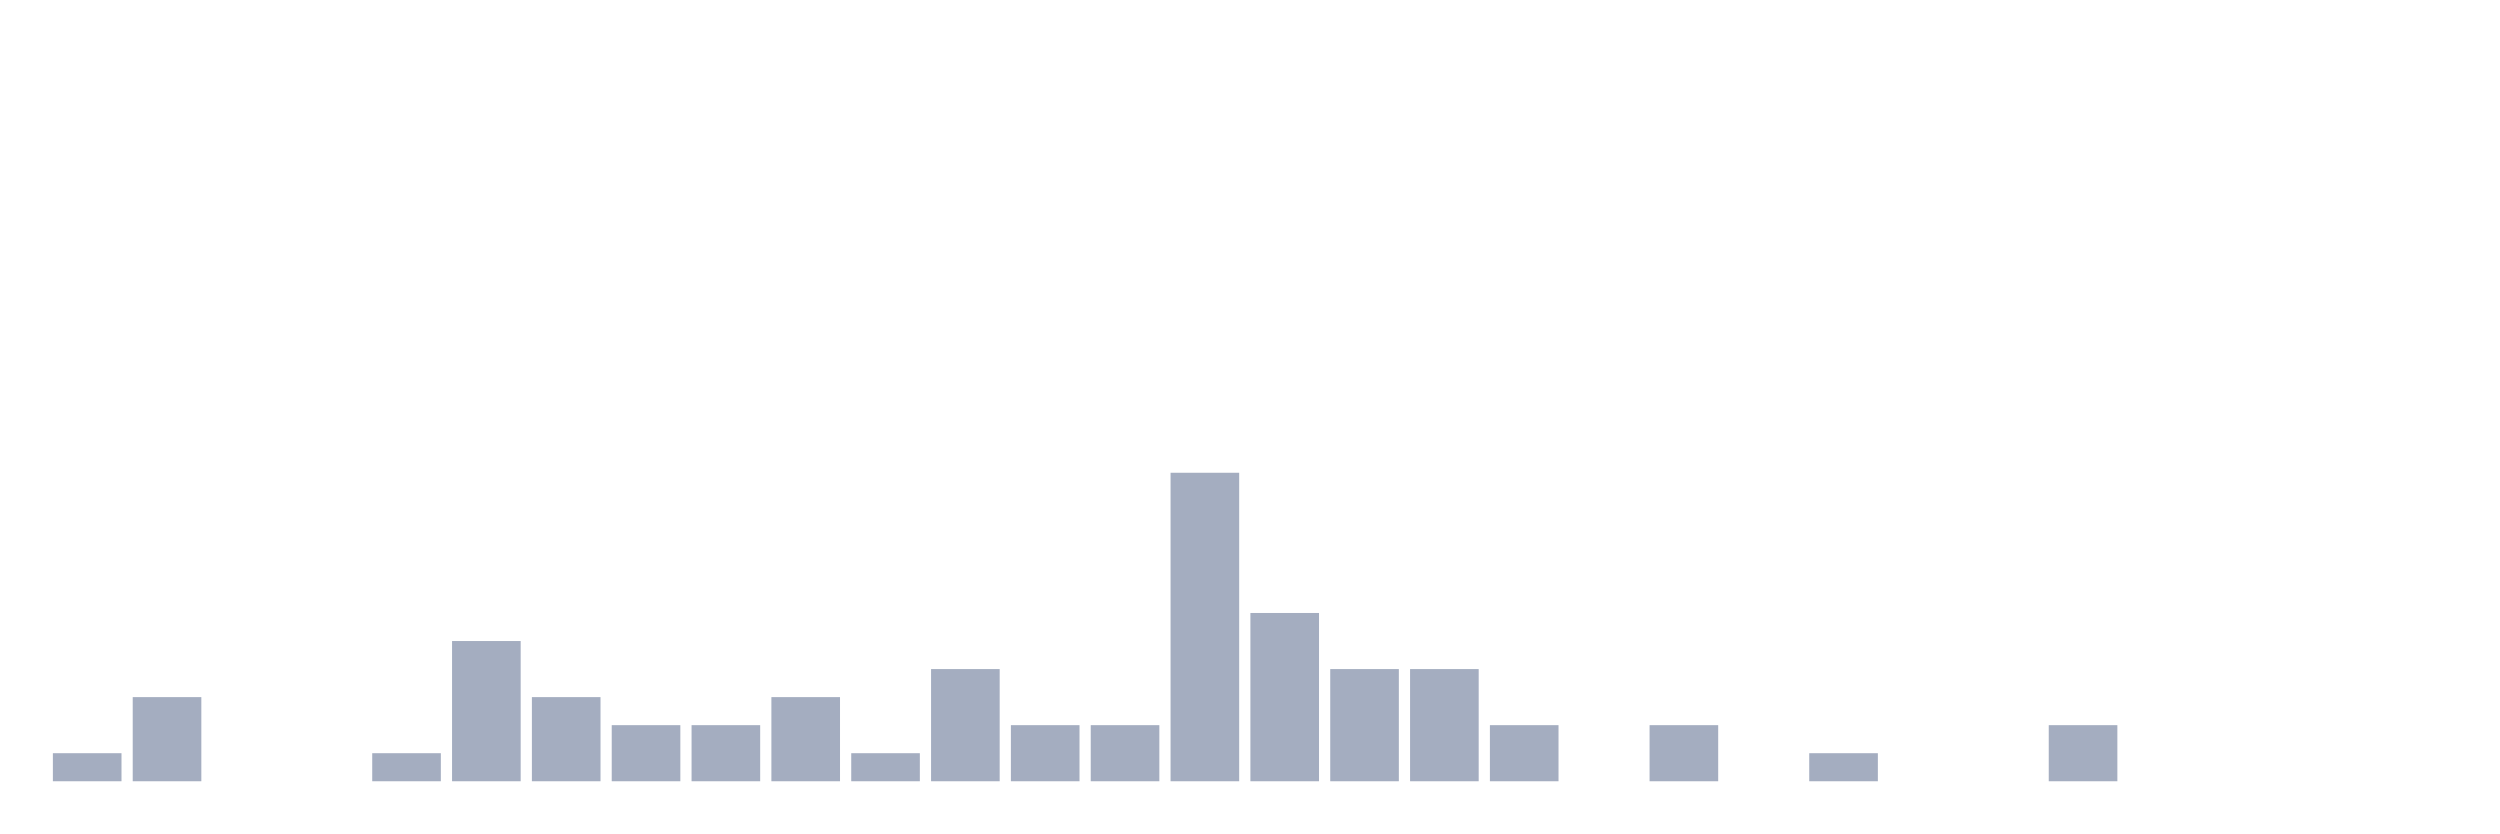
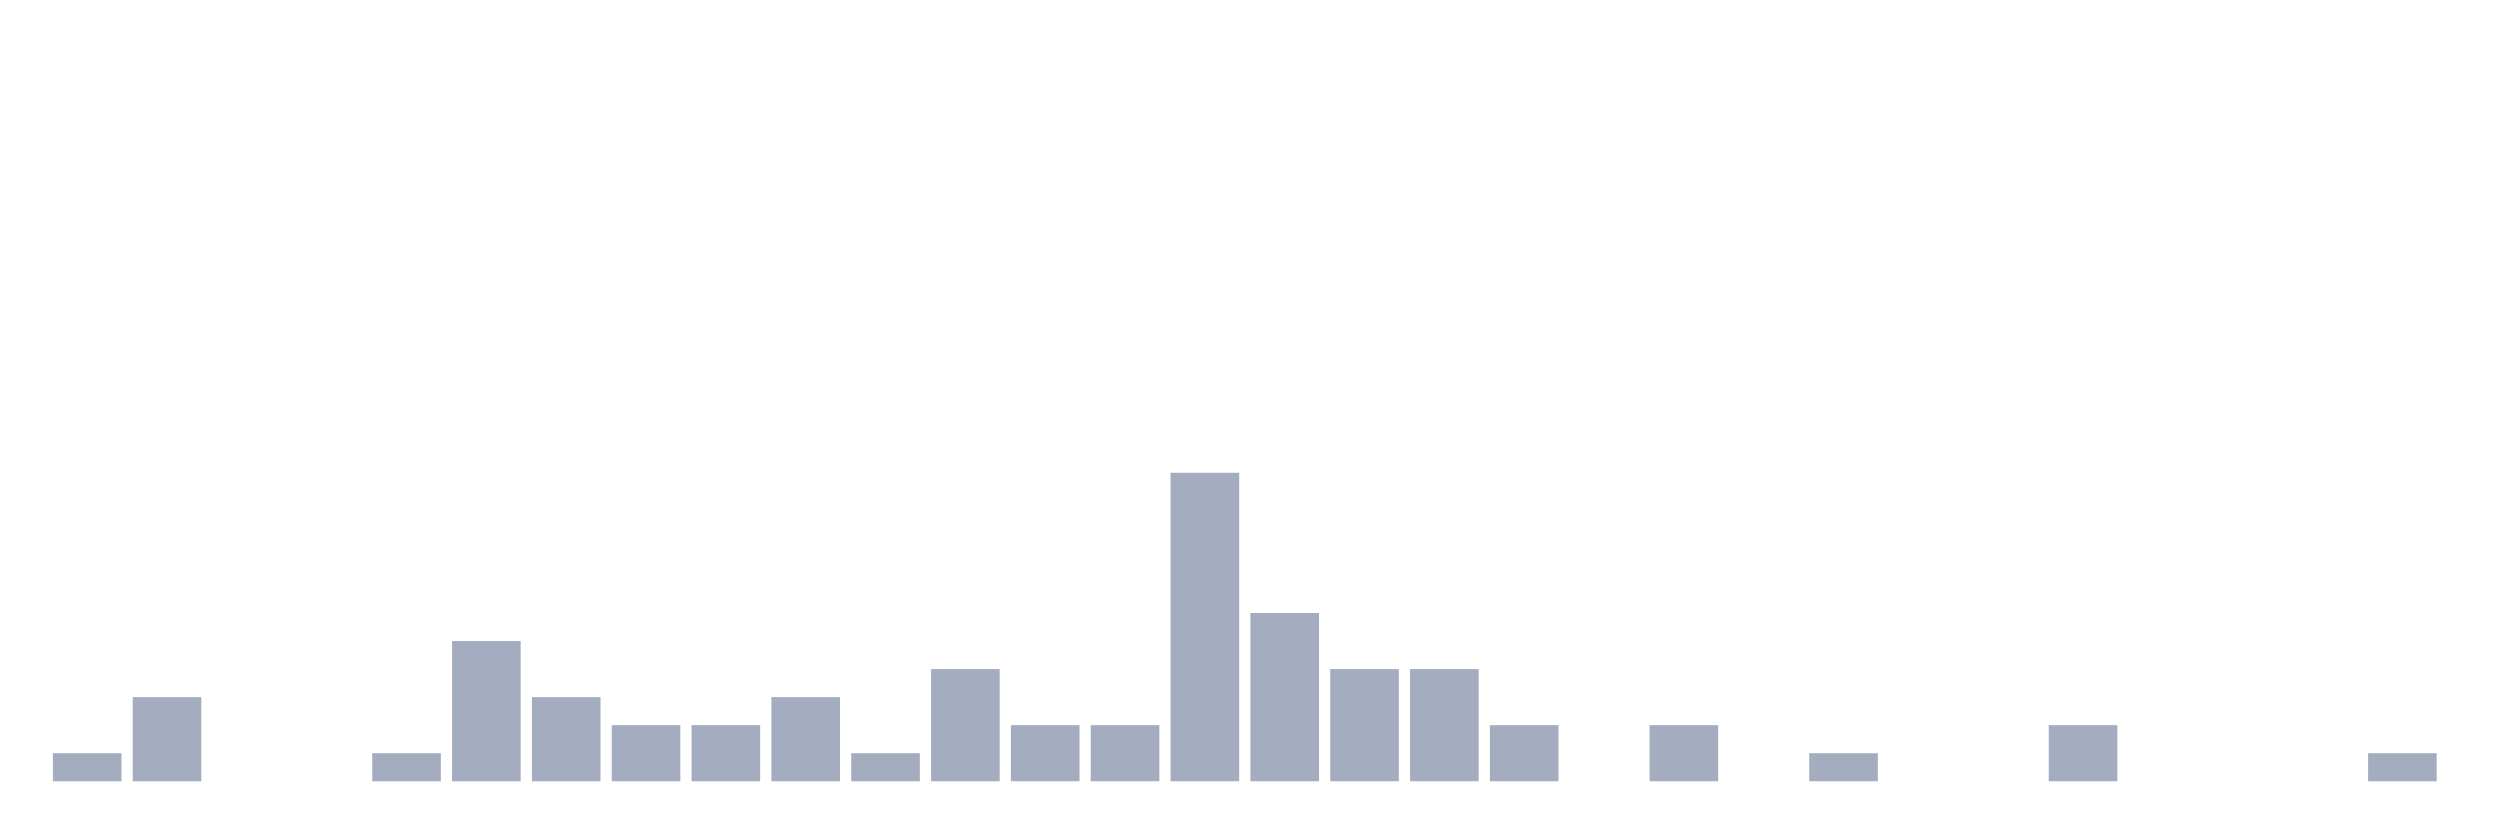
<svg xmlns="http://www.w3.org/2000/svg" viewBox="0 0 480 160">
  <g transform="translate(10,10)">
    <rect class="bar" x="0.153" width="13.175" y="134.615" height="5.385" fill="rgb(164,173,192)" />
    <rect class="bar" x="15.482" width="13.175" y="123.846" height="16.154" fill="rgb(164,173,192)" />
    <rect class="bar" x="30.81" width="13.175" y="140" height="0" fill="rgb(164,173,192)" />
    <rect class="bar" x="46.138" width="13.175" y="140" height="0" fill="rgb(164,173,192)" />
    <rect class="bar" x="61.466" width="13.175" y="134.615" height="5.385" fill="rgb(164,173,192)" />
    <rect class="bar" x="76.794" width="13.175" y="113.077" height="26.923" fill="rgb(164,173,192)" />
    <rect class="bar" x="92.123" width="13.175" y="123.846" height="16.154" fill="rgb(164,173,192)" />
    <rect class="bar" x="107.451" width="13.175" y="129.231" height="10.769" fill="rgb(164,173,192)" />
    <rect class="bar" x="122.779" width="13.175" y="129.231" height="10.769" fill="rgb(164,173,192)" />
    <rect class="bar" x="138.107" width="13.175" y="123.846" height="16.154" fill="rgb(164,173,192)" />
    <rect class="bar" x="153.436" width="13.175" y="134.615" height="5.385" fill="rgb(164,173,192)" />
    <rect class="bar" x="168.764" width="13.175" y="118.462" height="21.538" fill="rgb(164,173,192)" />
    <rect class="bar" x="184.092" width="13.175" y="129.231" height="10.769" fill="rgb(164,173,192)" />
    <rect class="bar" x="199.42" width="13.175" y="129.231" height="10.769" fill="rgb(164,173,192)" />
    <rect class="bar" x="214.748" width="13.175" y="80.769" height="59.231" fill="rgb(164,173,192)" />
    <rect class="bar" x="230.077" width="13.175" y="107.692" height="32.308" fill="rgb(164,173,192)" />
    <rect class="bar" x="245.405" width="13.175" y="118.462" height="21.538" fill="rgb(164,173,192)" />
    <rect class="bar" x="260.733" width="13.175" y="118.462" height="21.538" fill="rgb(164,173,192)" />
    <rect class="bar" x="276.061" width="13.175" y="129.231" height="10.769" fill="rgb(164,173,192)" />
    <rect class="bar" x="291.39" width="13.175" y="140" height="0" fill="rgb(164,173,192)" />
    <rect class="bar" x="306.718" width="13.175" y="129.231" height="10.769" fill="rgb(164,173,192)" />
    <rect class="bar" x="322.046" width="13.175" y="140" height="0" fill="rgb(164,173,192)" />
    <rect class="bar" x="337.374" width="13.175" y="134.615" height="5.385" fill="rgb(164,173,192)" />
    <rect class="bar" x="352.702" width="13.175" y="140" height="0" fill="rgb(164,173,192)" />
    <rect class="bar" x="368.031" width="13.175" y="140" height="0" fill="rgb(164,173,192)" />
    <rect class="bar" x="383.359" width="13.175" y="129.231" height="10.769" fill="rgb(164,173,192)" />
    <rect class="bar" x="398.687" width="13.175" y="140" height="0" fill="rgb(164,173,192)" />
    <rect class="bar" x="414.015" width="13.175" y="140" height="0" fill="rgb(164,173,192)" />
    <rect class="bar" x="429.344" width="13.175" y="140" height="0" fill="rgb(164,173,192)" />
-     <rect class="bar" x="444.672" width="13.175" y="140" height="0" fill="rgb(164,173,192)" />
+     <rect class="bar" x="444.672" width="13.175" y="134.615" height="5.385" fill="rgb(164,173,192)" />
  </g>
</svg>
